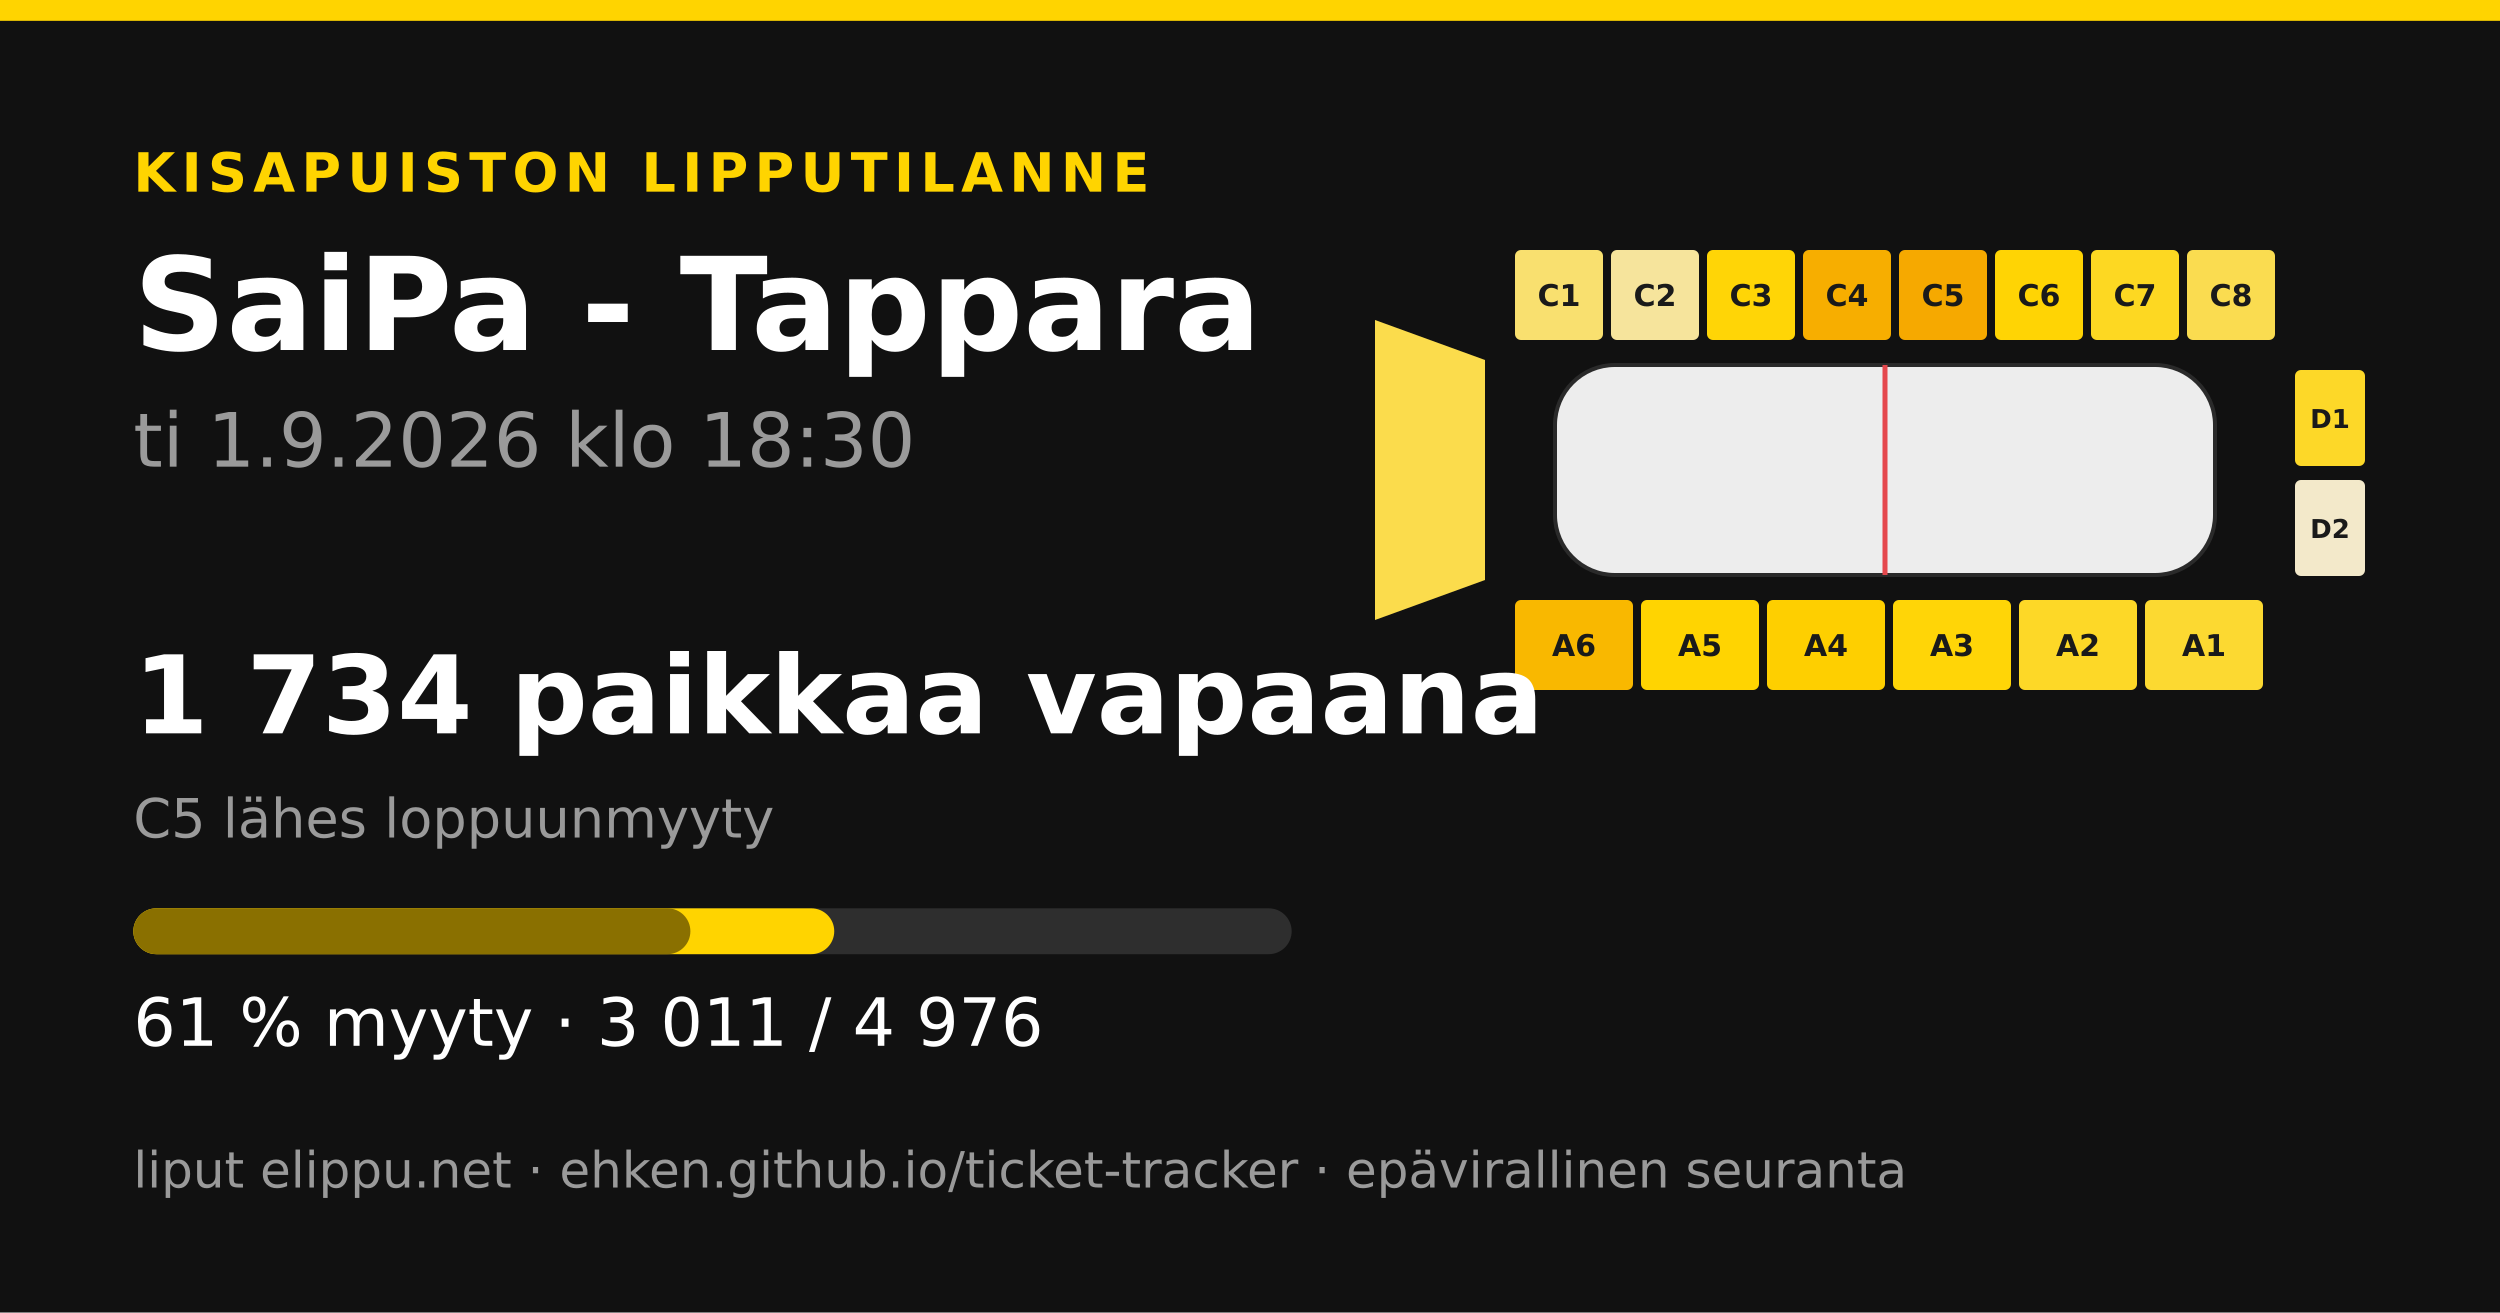
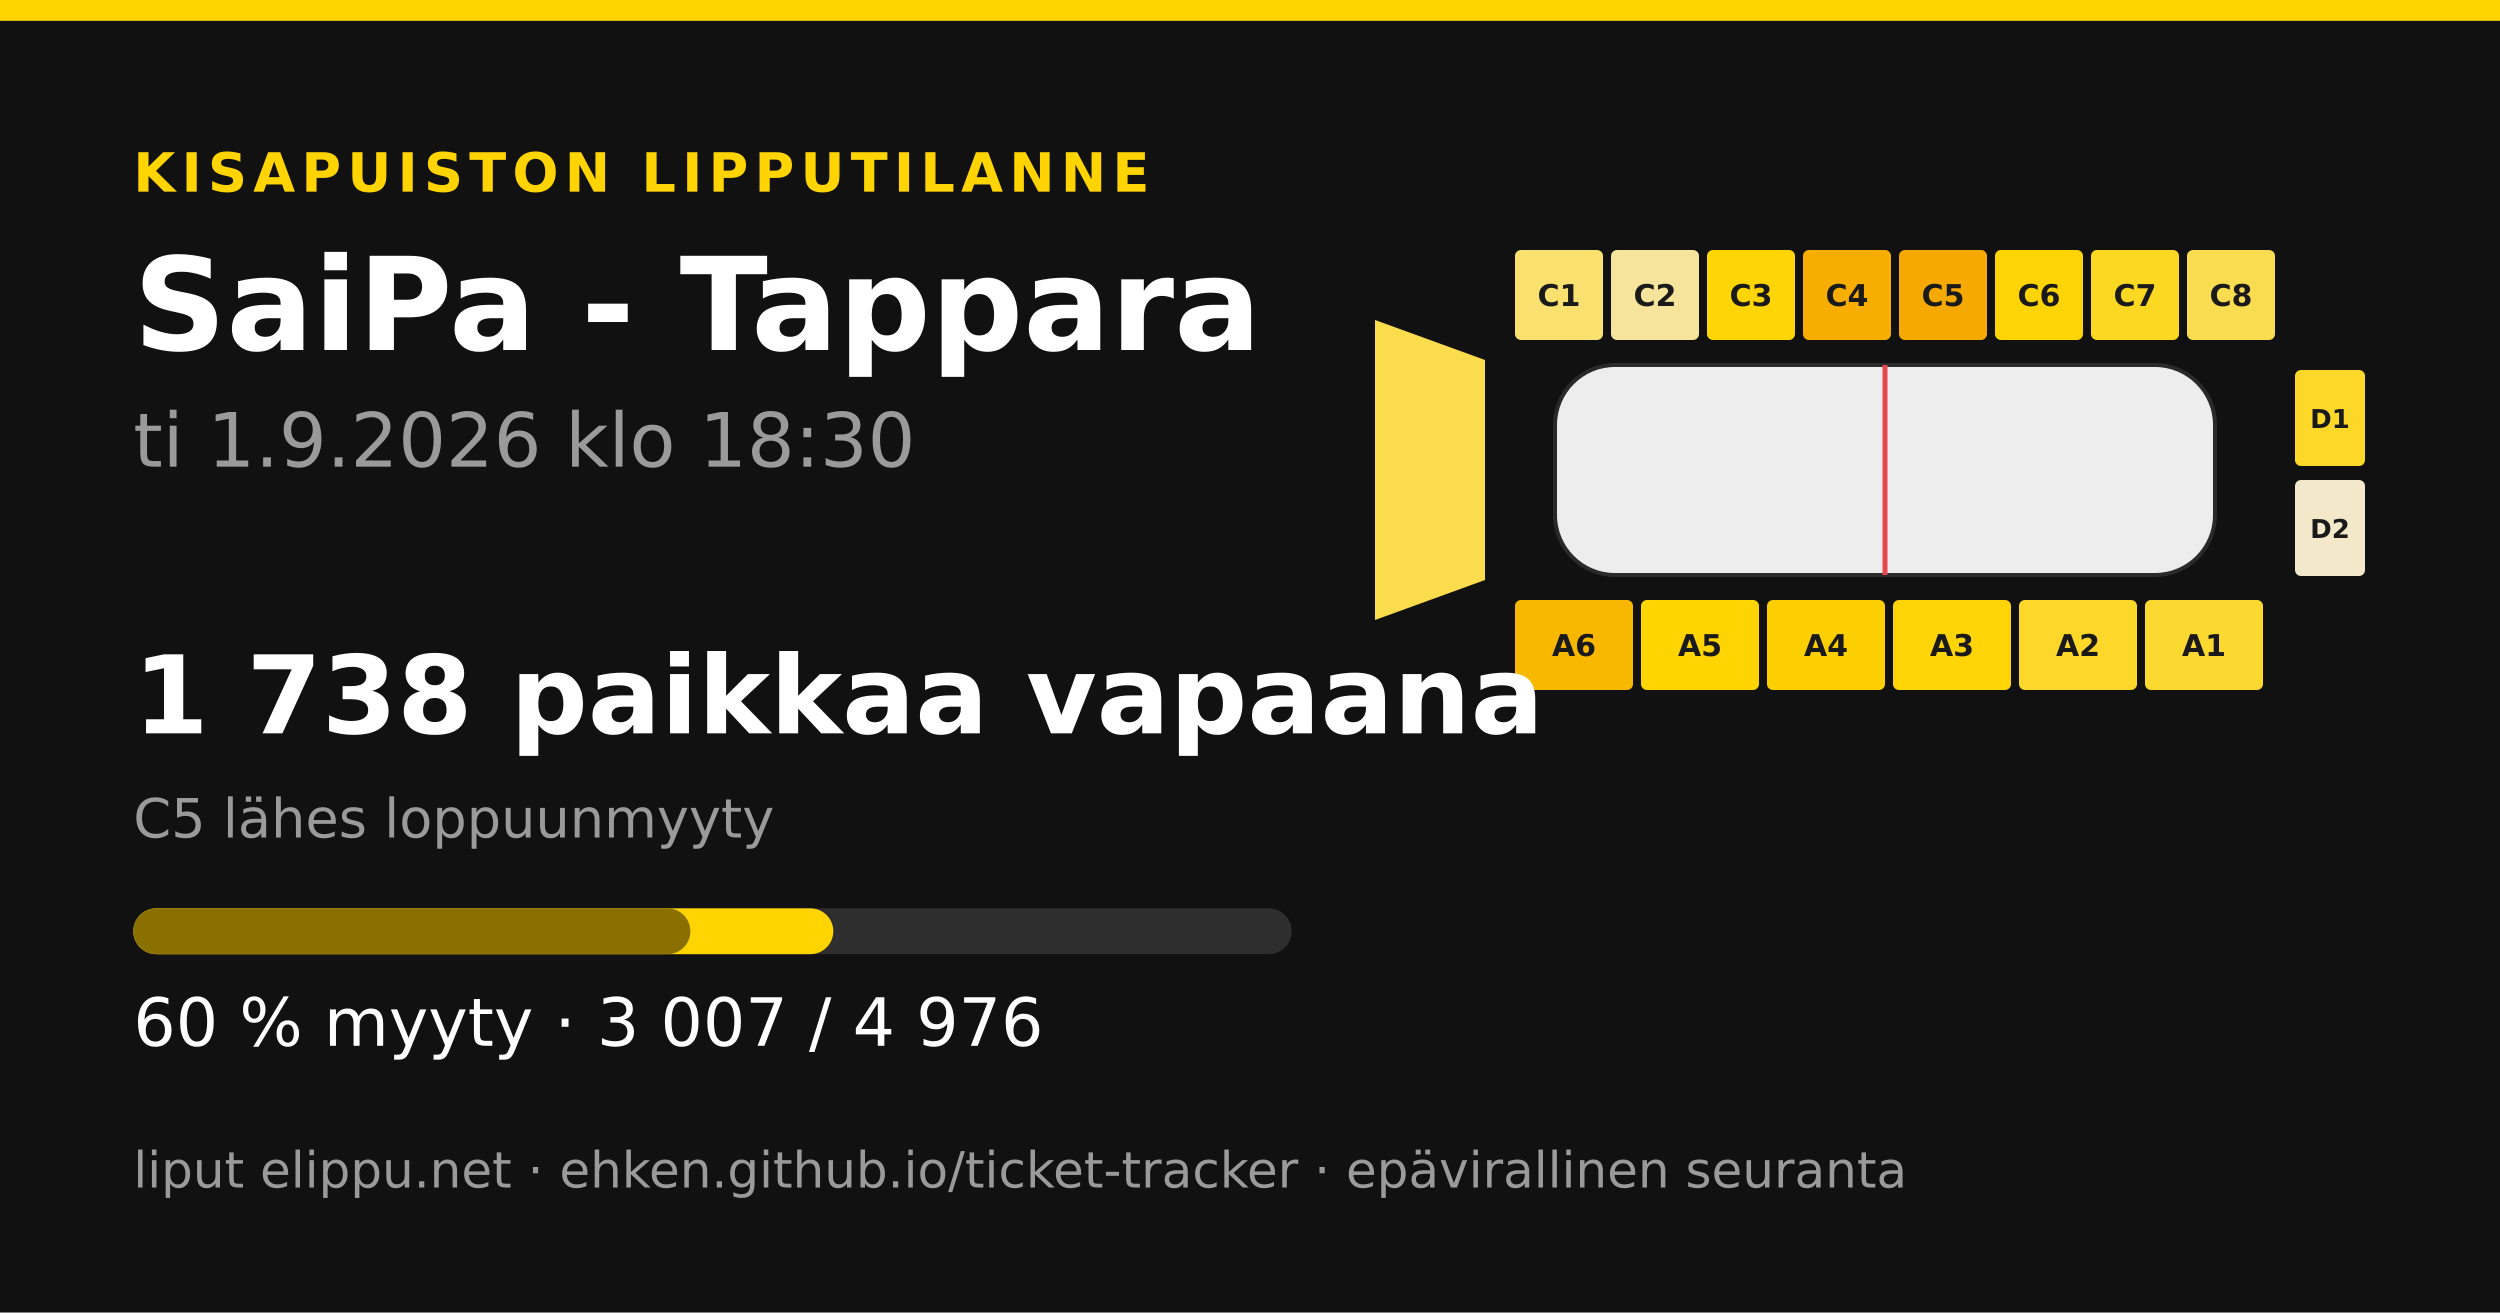
<svg xmlns="http://www.w3.org/2000/svg" width="1200" height="630" viewBox="0 0 1200 630">
  <rect width="1200" height="630" fill="#111111" />
  <rect x="0" y="0" width="1200" height="10" fill="#ffd400" />
  <text x="64" y="92" font-family="&quot;DejaVu Sans&quot;, &quot;Helvetica Neue&quot;, Helvetica, Arial, sans-serif" font-size="26" font-weight="700" fill="#ffd400" text-anchor="start" letter-spacing="3">KISAPUISTON LIPPUTILANNE</text>
  <text x="64" y="168" font-family="&quot;DejaVu Sans&quot;, &quot;Helvetica Neue&quot;, Helvetica, Arial, sans-serif" font-size="62" font-weight="700" fill="#ffffff" text-anchor="start" letter-spacing="0">SaiPa - Tappara</text>
  <text x="64" y="224" font-family="&quot;DejaVu Sans&quot;, &quot;Helvetica Neue&quot;, Helvetica, Arial, sans-serif" font-size="36" font-weight="400" fill="#9a9a9a" text-anchor="start" letter-spacing="0">ti 1.9.2026 klo 18:30</text>
  <polygon points="660,153.6 712.8,172.8 712.8,278.4 660,297.6" fill="#fbdc4c" />
  <rect x="727.2" y="120" width="42.24" height="43.2" rx="2.88" fill="#f9e06f" />
  <text x="748.32" y="146.88" font-family="&quot;DejaVu Sans&quot;, &quot;Helvetica Neue&quot;, Helvetica, Arial, sans-serif" font-size="14.4" font-weight="700" fill="#1a1a1a" text-anchor="middle" letter-spacing="0">C1</text>
  <rect x="773.28" y="120" width="42.24" height="43.2" rx="2.88" fill="#f6e49c" />
  <text x="794.4" y="146.88" font-family="&quot;DejaVu Sans&quot;, &quot;Helvetica Neue&quot;, Helvetica, Arial, sans-serif" font-size="14.4" font-weight="700" fill="#1a1a1a" text-anchor="middle" letter-spacing="0">C2</text>
  <rect x="819.36" y="120" width="42.24" height="43.2" rx="2.88" fill="#ffd506" />
  <text x="840.48" y="146.88" font-family="&quot;DejaVu Sans&quot;, &quot;Helvetica Neue&quot;, Helvetica, Arial, sans-serif" font-size="14.4" font-weight="700" fill="#1a1a1a" text-anchor="middle" letter-spacing="0">C3</text>
  <rect x="865.44" y="120" width="42.24" height="43.2" rx="2.88" fill="#f7ae00" />
  <text x="886.56" y="146.88" font-family="&quot;DejaVu Sans&quot;, &quot;Helvetica Neue&quot;, Helvetica, Arial, sans-serif" font-size="14.4" font-weight="700" fill="#1a1a1a" text-anchor="middle" letter-spacing="0">C4</text>
  <rect x="911.52" y="120" width="42.24" height="43.2" rx="2.88" fill="#f6a900" />
  <text x="932.64" y="146.88" font-family="&quot;DejaVu Sans&quot;, &quot;Helvetica Neue&quot;, Helvetica, Arial, sans-serif" font-size="14.4" font-weight="700" fill="#1a1a1a" text-anchor="middle" letter-spacing="0">C5</text>
  <rect x="957.6" y="120" width="42.24" height="43.2" rx="2.88" fill="#ffd404" />
  <text x="978.72" y="146.88" font-family="&quot;DejaVu Sans&quot;, &quot;Helvetica Neue&quot;, Helvetica, Arial, sans-serif" font-size="14.4" font-weight="700" fill="#1a1a1a" text-anchor="middle" letter-spacing="0">C6</text>
  <rect x="1003.68" y="120" width="42.24" height="43.2" rx="2.88" fill="#fdd822" />
  <text x="1024.8" y="146.88" font-family="&quot;DejaVu Sans&quot;, &quot;Helvetica Neue&quot;, Helvetica, Arial, sans-serif" font-size="14.4" font-weight="700" fill="#1a1a1a" text-anchor="middle" letter-spacing="0">C7</text>
  <rect x="1049.76" y="120" width="42.24" height="43.2" rx="2.88" fill="#fadc50" />
  <text x="1070.88" y="146.88" font-family="&quot;DejaVu Sans&quot;, &quot;Helvetica Neue&quot;, Helvetica, Arial, sans-serif" font-size="14.4" font-weight="700" fill="#1a1a1a" text-anchor="middle" letter-spacing="0">C8</text>
  <rect x="727.2" y="288" width="56.64" height="43.2" rx="2.88" fill="#f9b800" />
  <text x="755.52" y="314.88" font-family="&quot;DejaVu Sans&quot;, &quot;Helvetica Neue&quot;, Helvetica, Arial, sans-serif" font-size="14.4" font-weight="700" fill="#1a1a1a" text-anchor="middle" letter-spacing="0">A6</text>
  <rect x="787.68" y="288" width="56.64" height="43.2" rx="2.88" fill="#ffd401" />
  <text x="816" y="314.88" font-family="&quot;DejaVu Sans&quot;, &quot;Helvetica Neue&quot;, Helvetica, Arial, sans-serif" font-size="14.4" font-weight="700" fill="#1a1a1a" text-anchor="middle" letter-spacing="0">A5</text>
  <rect x="848.16" y="288" width="56.64" height="43.2" rx="2.88" fill="#fecf00" />
  <text x="876.48" y="314.88" font-family="&quot;DejaVu Sans&quot;, &quot;Helvetica Neue&quot;, Helvetica, Arial, sans-serif" font-size="14.4" font-weight="700" fill="#1a1a1a" text-anchor="middle" letter-spacing="0">A4</text>
  <rect x="908.64" y="288" width="56.64" height="43.2" rx="2.88" fill="#ffd507" />
  <text x="936.96" y="314.88" font-family="&quot;DejaVu Sans&quot;, &quot;Helvetica Neue&quot;, Helvetica, Arial, sans-serif" font-size="14.4" font-weight="700" fill="#1a1a1a" text-anchor="middle" letter-spacing="0">A3</text>
-   <rect x="969.12" y="288" width="56.64" height="43.2" rx="2.88" fill="#fdd827" />
+   <rect x="969.12" y="288" width="56.64" height="43.2" rx="2.88" fill="#fdd82a" />
  <text x="997.44" y="314.88" font-family="&quot;DejaVu Sans&quot;, &quot;Helvetica Neue&quot;, Helvetica, Arial, sans-serif" font-size="14.4" font-weight="700" fill="#1a1a1a" text-anchor="middle" letter-spacing="0">A2</text>
  <rect x="1029.6" y="288" width="56.64" height="43.2" rx="2.88" fill="#fcd931" />
  <text x="1057.92" y="314.88" font-family="&quot;DejaVu Sans&quot;, &quot;Helvetica Neue&quot;, Helvetica, Arial, sans-serif" font-size="14.4" font-weight="700" fill="#1a1a1a" text-anchor="middle" letter-spacing="0">A1</text>
  <rect x="1101.6" y="177.6" width="33.6" height="46.08" rx="2.88" fill="#fdd828" />
  <text x="1118.4" y="205.44" font-family="&quot;DejaVu Sans&quot;, &quot;Helvetica Neue&quot;, Helvetica, Arial, sans-serif" font-size="12.48" font-weight="700" fill="#1a1a1a" text-anchor="middle" letter-spacing="0">D1</text>
  <rect x="1101.6" y="230.4" width="33.6" height="46.08" rx="2.88" fill="#f3e9ca" />
  <text x="1118.4" y="258.24" font-family="&quot;DejaVu Sans&quot;, &quot;Helvetica Neue&quot;, Helvetica, Arial, sans-serif" font-size="12.48" font-weight="700" fill="#1a1a1a" text-anchor="middle" letter-spacing="0">D2</text>
  <rect x="746.4" y="175.2 " width="316.8" height="100.8" rx="28.8" fill="#ededed" stroke="#2a2a2a" stroke-width="1.92" />
  <line x1="904.8" y1="175.2" x2="904.8" y2="276" stroke="#e5484d" stroke-width="2.4" />
-   <text x="64" y="352" font-family="&quot;DejaVu Sans&quot;, &quot;Helvetica Neue&quot;, Helvetica, Arial, sans-serif" font-size="52" font-weight="700" fill="#ffffff" text-anchor="start" letter-spacing="0">1 734 paikkaa vapaana</text>
+   <text x="64" y="352" font-family="&quot;DejaVu Sans&quot;, &quot;Helvetica Neue&quot;, Helvetica, Arial, sans-serif" font-size="52" font-weight="700" fill="#ffffff" text-anchor="start" letter-spacing="0">1 738 paikkaa vapaana</text>
  <text x="64" y="402" font-family="&quot;DejaVu Sans&quot;, &quot;Helvetica Neue&quot;, Helvetica, Arial, sans-serif" font-size="26" font-weight="400" fill="#9a9a9a" text-anchor="start" letter-spacing="0">C5 lähes loppuunmyyty</text>
  <rect x="64" y="436" width="556" height="22" rx="11" fill="#2e2e2e" />
-   <rect x="64" y="436" width="336.438" height="22" rx="11" fill="#ffd400" />
+   <rect x="64" y="436" width="335.991" height="22" rx="11" fill="#ffd400" />
  <rect x="64" y="436" width="267.385" height="22" rx="11" fill="#8a7000" />
-   <text x="64" y="502" font-family="&quot;DejaVu Sans&quot;, &quot;Helvetica Neue&quot;, Helvetica, Arial, sans-serif" font-size="32" font-weight="400" fill="#ffffff" text-anchor="start" letter-spacing="0">61 % myyty · 3 011 / 4 976</text>
+   <text x="64" y="502" font-family="&quot;DejaVu Sans&quot;, &quot;Helvetica Neue&quot;, Helvetica, Arial, sans-serif" font-size="32" font-weight="400" fill="#ffffff" text-anchor="start" letter-spacing="0">60 % myyty · 3 007 / 4 976</text>
  <text x="64" y="570" font-family="&quot;DejaVu Sans&quot;, &quot;Helvetica Neue&quot;, Helvetica, Arial, sans-serif" font-size="24" font-weight="400" fill="#9a9a9a" text-anchor="start" letter-spacing="0">liput elippu.net · ehken.github.io/ticket-tracker · epävirallinen seuranta</text>
</svg>
